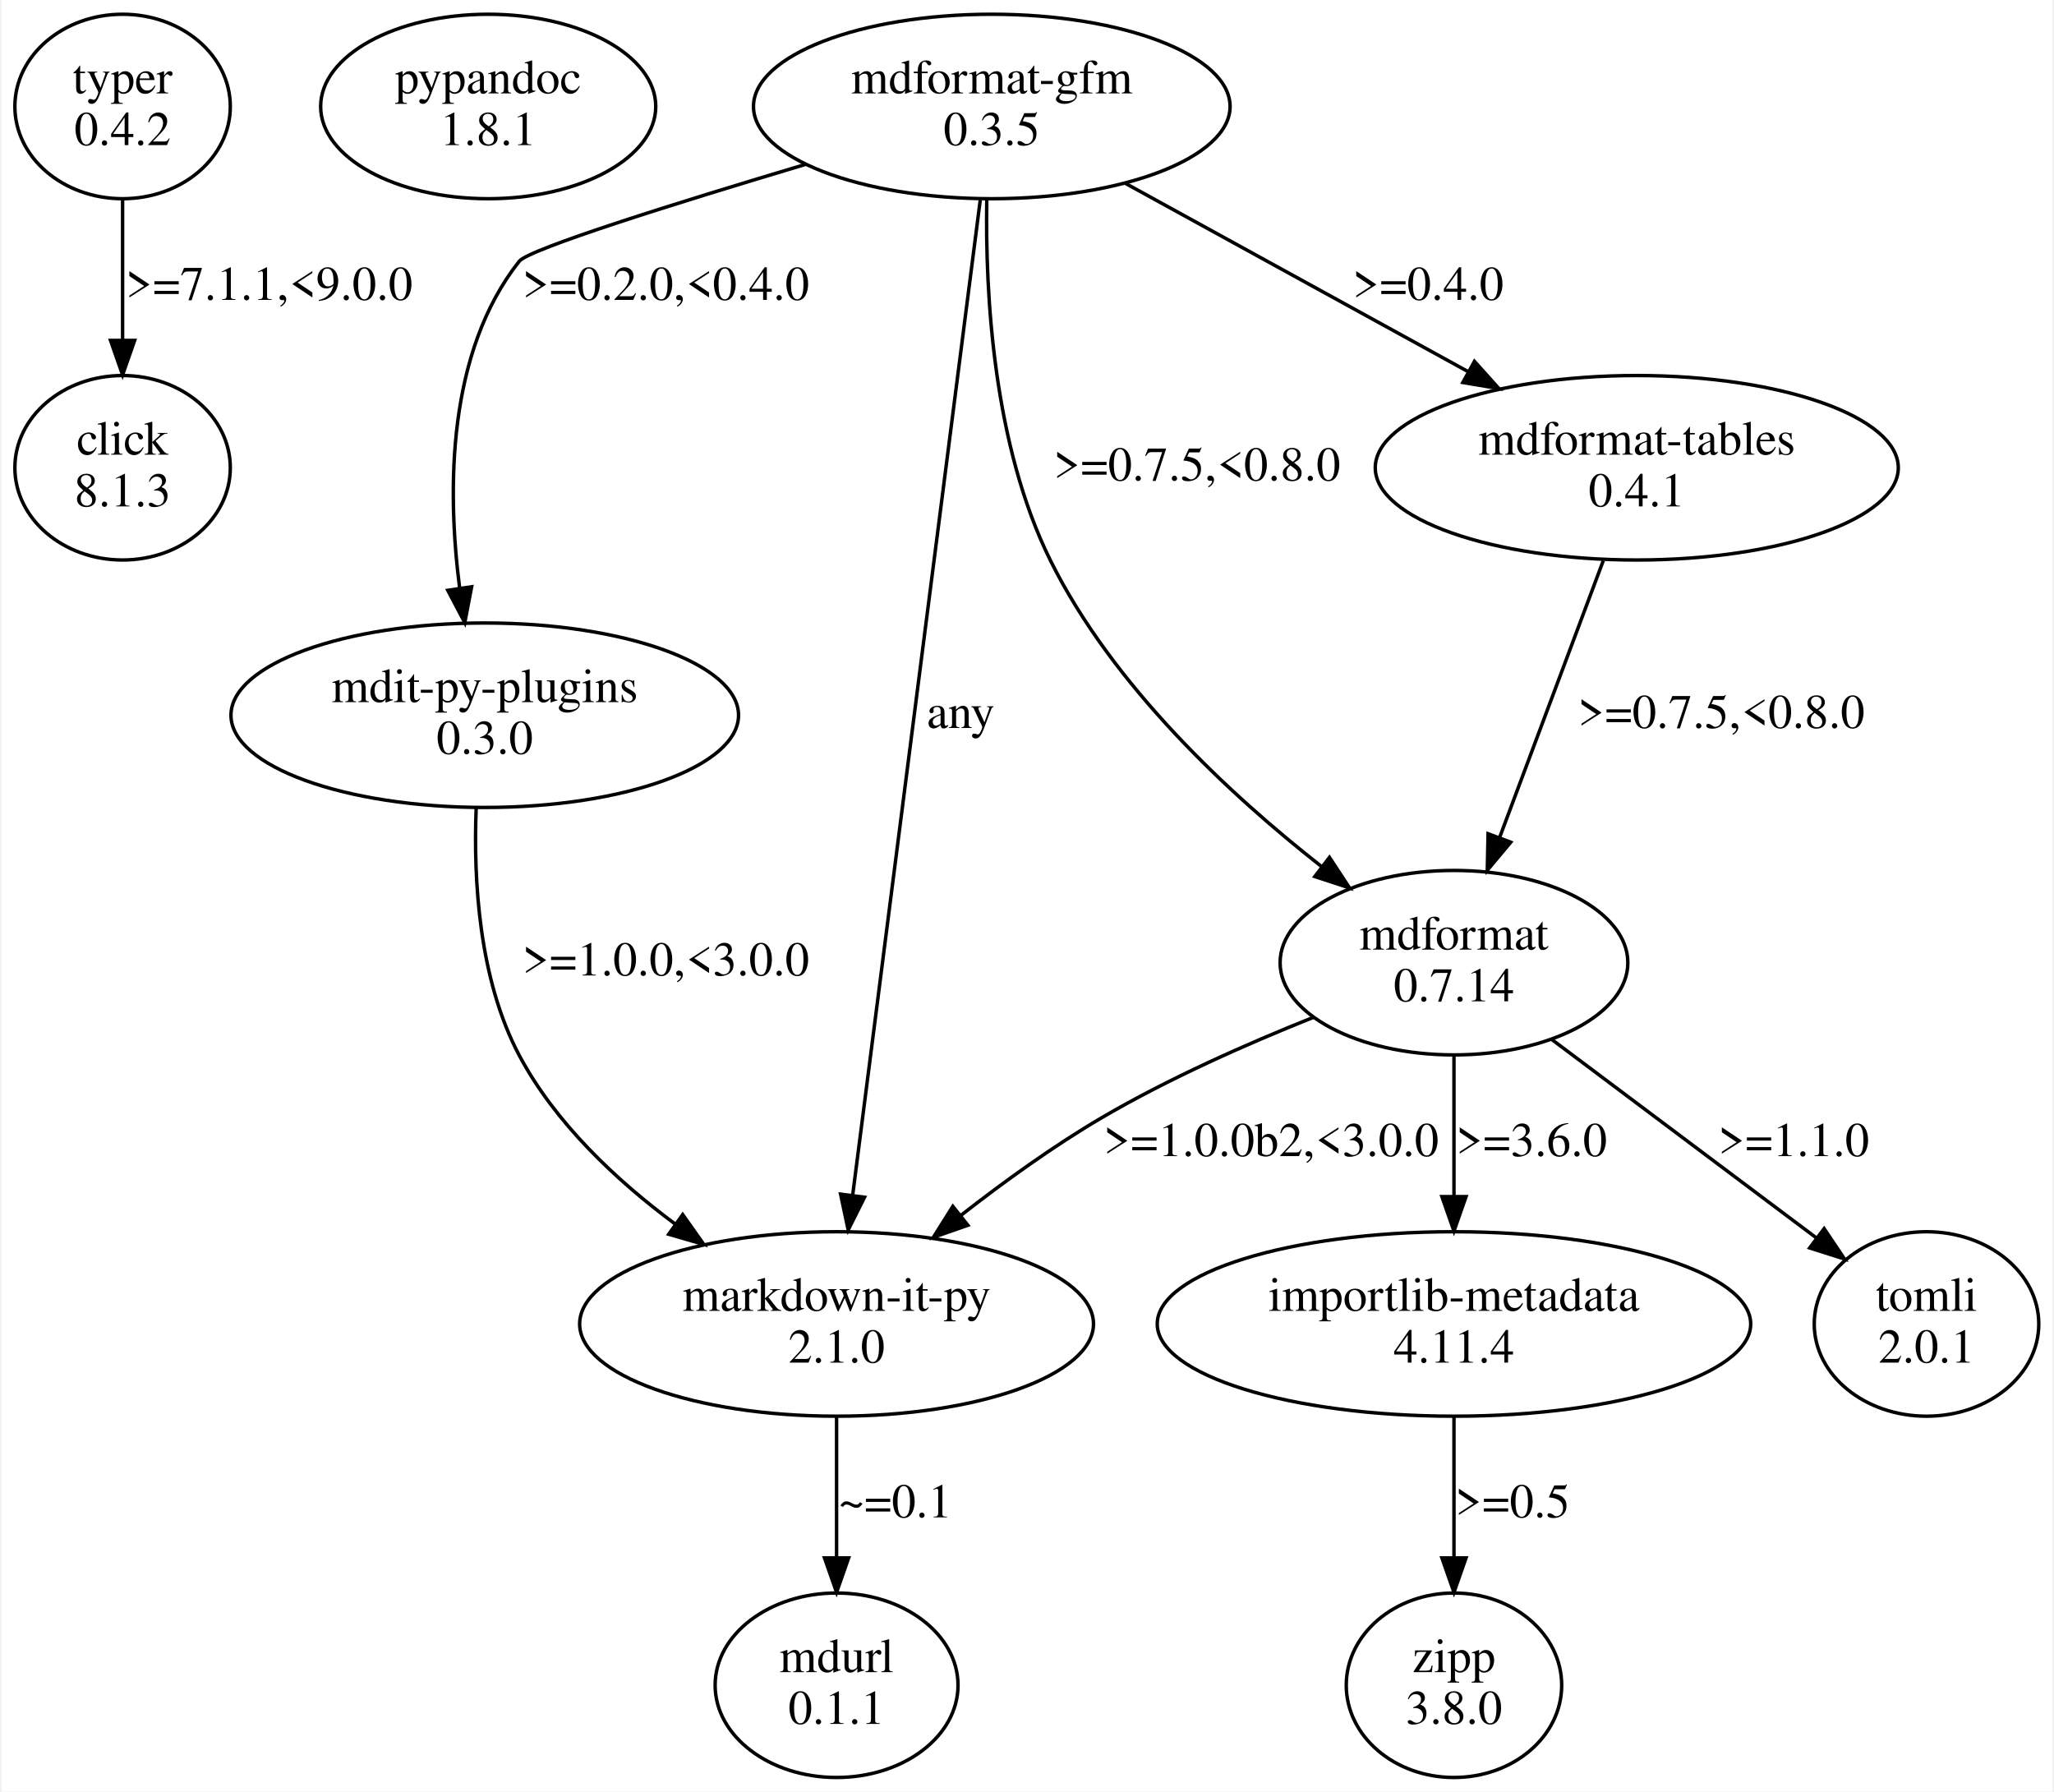
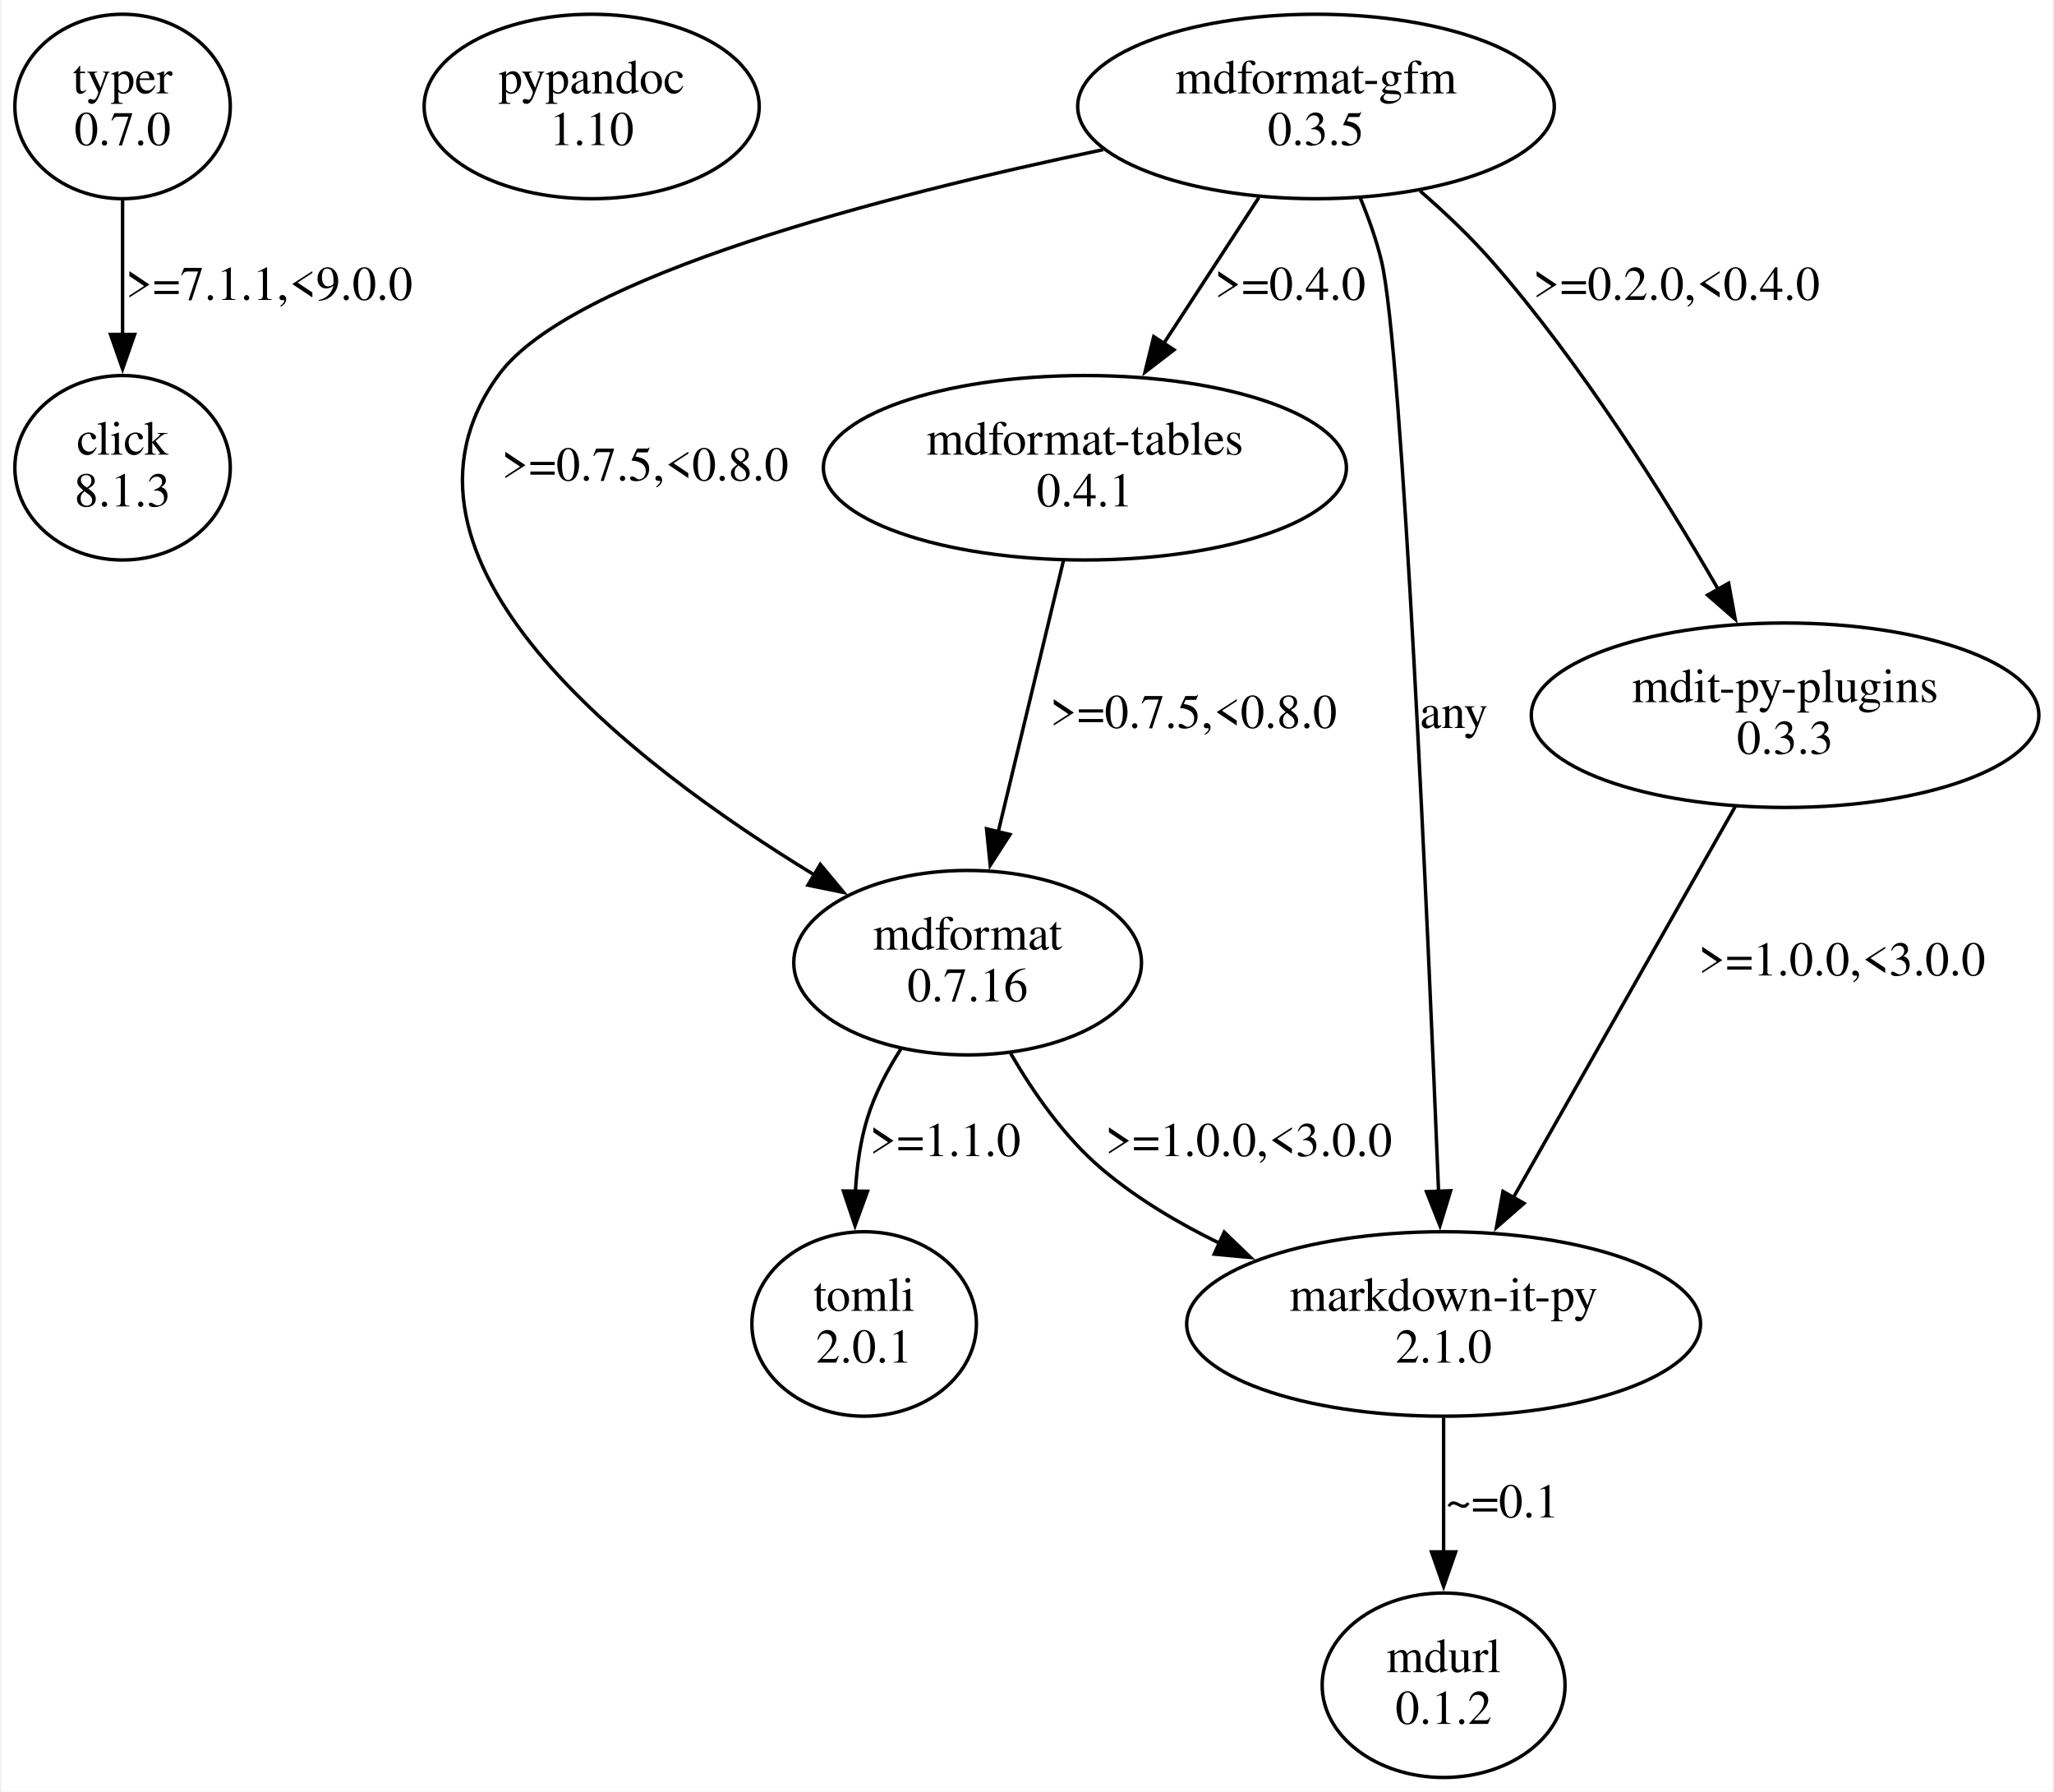
- <svg xmlns="http://www.w3.org/2000/svg" width="595pt" height="519pt" viewBox="0.00 0.00 594.64 519.44">
+ <svg xmlns="http://www.w3.org/2000/svg" width="595pt" height="519pt" viewBox="0.00 0.00 594.65 519.44">
  <g id="graph0" class="graph" transform="scale(1 1) rotate(0) translate(4 515.44)">
-     <polygon fill="white" stroke="transparent" points="-4,4 -4,-515.44 590.64,-515.44 590.64,4 -4,4" />
+     <polygon fill="white" stroke="none" points="-4,4 -4,-515.44 590.65,-515.44 590.65,4 -4,4" />
    <g id="node1" class="node">
      <ellipse fill="none" stroke="black" cx="31.11" cy="-484.57" rx="31.23" ry="26.74" />
      <text text-anchor="middle" x="31.11" y="-488.37" font-family="Times,serif" font-size="14.00">typer</text>
-       <text text-anchor="middle" x="31.11" y="-473.37" font-family="Times,serif" font-size="14.00">0.4.2</text>
+       <text text-anchor="middle" x="31.11" y="-473.37" font-family="Times,serif" font-size="14.00">0.7.0</text>
    </g>
    <g id="node2" class="node">
      <ellipse fill="none" stroke="black" cx="31.11" cy="-379.83" rx="31.23" ry="26.74" />
      <text text-anchor="middle" x="31.11" y="-383.63" font-family="Times,serif" font-size="14.00">click</text>
      <text text-anchor="middle" x="31.11" y="-368.63" font-family="Times,serif" font-size="14.00">8.1.3</text>
    </g>
    <g id="edge1" class="edge">
-       <path fill="none" stroke="black" d="M31.11,-457.64C31.11,-445.36 31.11,-430.47 31.11,-417.08" />
-       <polygon fill="black" stroke="black" points="34.61,-416.75 31.11,-406.75 27.61,-416.75 34.61,-416.75" />
+       <path fill="none" stroke="black" d="M31.11,-457.38C31.11,-445.54 31.11,-431.34 31.11,-418.4" />
+       <polygon fill="black" stroke="black" points="34.61,-418.49 31.11,-408.49 27.61,-418.49 34.61,-418.49" />
      <text text-anchor="middle" x="73.61" y="-428.5" font-family="Times,serif" font-size="14.00">&gt;=7.1.1,&lt;9.0.0</text>
    </g>
    <g id="node3" class="node">
-       <ellipse fill="none" stroke="black" cx="137.11" cy="-484.57" rx="48.58" ry="26.74" />
-       <text text-anchor="middle" x="137.11" y="-488.37" font-family="Times,serif" font-size="14.00">pypandoc</text>
-       <text text-anchor="middle" x="137.11" y="-473.37" font-family="Times,serif" font-size="14.00">1.8.1</text>
+       <ellipse fill="none" stroke="black" cx="167.11" cy="-484.57" rx="48.58" ry="26.74" />
+       <text text-anchor="middle" x="167.11" y="-488.37" font-family="Times,serif" font-size="14.00">pypandoc</text>
+       <text text-anchor="middle" x="167.11" y="-473.37" font-family="Times,serif" font-size="14.00">1.10</text>
    </g>
    <g id="node4" class="node">
-       <ellipse fill="none" stroke="black" cx="283.11" cy="-484.57" rx="69.09" ry="26.74" />
-       <text text-anchor="middle" x="283.11" y="-488.37" font-family="Times,serif" font-size="14.00">mdformat-gfm</text>
-       <text text-anchor="middle" x="283.11" y="-473.37" font-family="Times,serif" font-size="14.00">0.3.5</text>
+       <ellipse fill="none" stroke="black" cx="377.11" cy="-484.57" rx="69.09" ry="26.74" />
+       <text text-anchor="middle" x="377.11" y="-488.37" font-family="Times,serif" font-size="14.00">mdformat-gfm</text>
+       <text text-anchor="middle" x="377.11" y="-473.37" font-family="Times,serif" font-size="14.00">0.3.5</text>
    </g>
    <g id="node5" class="node">
-       <ellipse fill="none" stroke="black" cx="136.11" cy="-308.09" rx="73.58" ry="26.74" />
-       <text text-anchor="middle" x="136.11" y="-311.89" font-family="Times,serif" font-size="14.00">mdit-py-plugins</text>
-       <text text-anchor="middle" x="136.11" y="-296.89" font-family="Times,serif" font-size="14.00">0.3.0</text>
+       <ellipse fill="none" stroke="black" cx="310.11" cy="-379.83" rx="75.82" ry="26.74" />
+       <text text-anchor="middle" x="310.11" y="-383.63" font-family="Times,serif" font-size="14.00">mdformat-tables</text>
+       <text text-anchor="middle" x="310.11" y="-368.63" font-family="Times,serif" font-size="14.00">0.4.1</text>
    </g>
    <g id="edge2" class="edge">
-       <path fill="none" stroke="black" d="M228.99,-467.75C191.9,-456.67 148.9,-443.23 146.11,-439.7 125.21,-413.24 125.16,-373.61 128.83,-344.95" />
-       <polygon fill="black" stroke="black" points="132.31,-345.33 130.32,-334.93 125.39,-344.3 132.31,-345.33" />
-       <text text-anchor="middle" x="188.61" y="-428.5" font-family="Times,serif" font-size="14.00">&gt;=0.2.0,&lt;0.4.0</text>
+       <path fill="none" stroke="black" d="M360.55,-458.17C352.18,-445.33 341.88,-429.55 332.79,-415.6" />
+       <polygon fill="black" stroke="black" points="335.94,-414.02 327.54,-407.56 330.07,-417.85 335.94,-414.02" />
+       <text text-anchor="middle" x="369.61" y="-428.5" font-family="Times,serif" font-size="14.00">&gt;=0.4.0</text>
    </g>
    <g id="node6" class="node">
-       <ellipse fill="none" stroke="black" cx="417.11" cy="-236.35" rx="50.41" ry="26.74" />
-       <text text-anchor="middle" x="417.11" y="-240.15" font-family="Times,serif" font-size="14.00">mdformat</text>
-       <text text-anchor="middle" x="417.11" y="-225.15" font-family="Times,serif" font-size="14.00">0.7.14</text>
+       <ellipse fill="none" stroke="black" cx="513.11" cy="-308.09" rx="73.58" ry="26.74" />
+       <text text-anchor="middle" x="513.11" y="-311.89" font-family="Times,serif" font-size="14.00">mdit-py-plugins</text>
+       <text text-anchor="middle" x="513.11" y="-296.89" font-family="Times,serif" font-size="14.00">0.3.3</text>
    </g>
    <g id="edge3" class="edge">
-       <path fill="none" stroke="black" d="M281.66,-457.6C281.19,-430.17 283.55,-386.35 300.11,-352.96 318.11,-316.68 352.07,-285.11 378.79,-264.17" />
-       <polygon fill="black" stroke="black" points="381.01,-266.88 386.83,-258.02 376.76,-261.32 381.01,-266.88" />
-       <text text-anchor="middle" x="342.61" y="-376.13" font-family="Times,serif" font-size="14.00">&gt;=0.7.5,&lt;0.8.0</text>
+       <path fill="none" stroke="black" d="M407.29,-460.08C414.49,-453.83 421.88,-446.82 428.11,-439.7 454.02,-410.09 477.92,-371.97 493.73,-344.57" />
+       <polygon fill="black" stroke="black" points="496.74,-346.37 498.64,-335.95 490.65,-342.91 496.74,-346.37" />
+       <text text-anchor="middle" x="481.61" y="-428.5" font-family="Times,serif" font-size="14.00">&gt;=0.2.0,&lt;0.4.0</text>
    </g>
    <g id="node7" class="node">
-       <ellipse fill="none" stroke="black" cx="470.11" cy="-379.83" rx="75.82" ry="26.74" />
-       <text text-anchor="middle" x="470.11" y="-383.63" font-family="Times,serif" font-size="14.00">mdformat-tables</text>
-       <text text-anchor="middle" x="470.11" y="-368.63" font-family="Times,serif" font-size="14.00">0.4.1</text>
+       <ellipse fill="none" stroke="black" cx="276.11" cy="-236.35" rx="50.41" ry="26.74" />
+       <text text-anchor="middle" x="276.11" y="-240.15" font-family="Times,serif" font-size="14.00">mdformat</text>
+       <text text-anchor="middle" x="276.11" y="-225.15" font-family="Times,serif" font-size="14.00">0.7.16</text>
    </g>
    <g id="edge4" class="edge">
-       <path fill="none" stroke="black" d="M321.86,-462.28C350.68,-446.45 390.22,-424.73 421.21,-407.7" />
-       <polygon fill="black" stroke="black" points="423.05,-410.68 430.13,-402.8 419.68,-404.55 423.05,-410.68" />
-       <text text-anchor="middle" x="409.61" y="-428.5" font-family="Times,serif" font-size="14.00">&gt;=0.4.0</text>
+       <path fill="none" stroke="black" d="M315.37,-472.04C252.37,-458.87 160.97,-435.39 140.11,-406.7 101.39,-353.44 178.78,-294.04 231.89,-261.66" />
+       <polygon fill="black" stroke="black" points="233.4,-264.84 240.19,-256.71 229.81,-258.82 233.4,-264.84" />
+       <text text-anchor="middle" x="182.61" y="-376.13" font-family="Times,serif" font-size="14.00">&gt;=0.7.5,&lt;0.8.0</text>
    </g>
    <g id="node8" class="node">
-       <ellipse fill="none" stroke="black" cx="238.11" cy="-131.61" rx="74.49" ry="26.74" />
-       <text text-anchor="middle" x="238.11" y="-135.41" font-family="Times,serif" font-size="14.00">markdown-it-py</text>
-       <text text-anchor="middle" x="238.11" y="-120.41" font-family="Times,serif" font-size="14.00">2.1.0</text>
+       <ellipse fill="none" stroke="black" cx="414.11" cy="-131.61" rx="74.49" ry="26.74" />
+       <text text-anchor="middle" x="414.11" y="-135.41" font-family="Times,serif" font-size="14.00">markdown-it-py</text>
+       <text text-anchor="middle" x="414.11" y="-120.41" font-family="Times,serif" font-size="14.00">2.1.0</text>
    </g>
    <g id="edge5" class="edge">
-       <path fill="none" stroke="black" d="M279.77,-457.48C271.84,-395.68 251.91,-240.24 242.8,-169.13" />
-       <polygon fill="black" stroke="black" points="246.22,-168.35 241.48,-158.87 239.28,-169.24 246.22,-168.35" />
-       <text text-anchor="middle" x="274.11" y="-304.39" font-family="Times,serif" font-size="14.00">any</text>
+       <path fill="none" stroke="black" d="M389.92,-458.11C392.38,-452.2 394.65,-445.84 396.11,-439.7 402.2,-414.12 409.58,-246.12 412.65,-169.99" />
+       <polygon fill="black" stroke="black" points="416.15,-170.24 413.05,-160.11 409.15,-169.96 416.15,-170.24" />
+       <text text-anchor="middle" x="417.11" y="-304.39" font-family="Times,serif" font-size="14.00">any</text>
    </g>
-     <g id="edge12" class="edge">
-       <path fill="none" stroke="black" d="M133.62,-281.1C132.81,-260.5 134.36,-231.59 146.11,-209.48 156.52,-189.89 174.2,-173.29 191.3,-160.59" />
-       <polygon fill="black" stroke="black" points="193.5,-163.32 199.62,-154.67 189.44,-157.62 193.5,-163.32" />
-       <text text-anchor="middle" x="188.61" y="-232.65" font-family="Times,serif" font-size="14.00">&gt;=1.0.0,&lt;3.0.0</text>
+     <g id="edge10" class="edge">
+       <path fill="none" stroke="black" d="M303.88,-352.88C298.58,-330.84 290.92,-298.95 284.98,-274.26" />
+       <polygon fill="black" stroke="black" points="288.4,-273.51 282.66,-264.61 281.6,-275.15 288.4,-273.51" />
+       <text text-anchor="middle" x="341.61" y="-304.39" font-family="Times,serif" font-size="14.00">&gt;=0.7.5,&lt;0.8.0</text>
    </g>
    <g id="edge9" class="edge">
-       <path fill="none" stroke="black" d="M376.28,-220.47C357.16,-212.84 334.41,-202.77 315.11,-191.48 301.05,-183.25 286.62,-172.83 274.1,-163.05" />
-       <polygon fill="black" stroke="black" points="276.18,-160.23 266.18,-156.74 271.82,-165.71 276.18,-160.23" />
-       <text text-anchor="middle" x="364.11" y="-180.28" font-family="Times,serif" font-size="14.00">&gt;=1.0.0b2,&lt;3.0.0</text>
+       <path fill="none" stroke="black" d="M498.72,-281.72C481.76,-251.83 453.46,-201.97 434.31,-168.21" />
+       <polygon fill="black" stroke="black" points="437.41,-166.58 429.43,-159.61 431.32,-170.04 437.41,-166.58" />
+       <text text-anchor="middle" x="529.61" y="-232.65" font-family="Times,serif" font-size="14.00">&gt;=1.0.0,&lt;3.0.0</text>
+     </g>
+     <g id="edge7" class="edge">
+       <path fill="none" stroke="black" d="M288.6,-210.02C295.22,-198.6 304.25,-185.66 315.11,-176.48 325.21,-167.95 337.23,-160.8 349.35,-154.91" />
+       <polygon fill="black" stroke="black" points="350.51,-158.23 358.15,-150.88 347.6,-151.86 350.51,-158.23" />
+       <text text-anchor="middle" x="357.61" y="-180.28" font-family="Times,serif" font-size="14.00">&gt;=1.0.0,&lt;3.0.0</text>
    </g>
    <g id="node10" class="node">
-       <ellipse fill="none" stroke="black" cx="554.11" cy="-131.61" rx="32.55" ry="26.74" />
-       <text text-anchor="middle" x="554.11" y="-135.41" font-family="Times,serif" font-size="14.00">tomli</text>
-       <text text-anchor="middle" x="554.11" y="-120.41" font-family="Times,serif" font-size="14.00">2.0.1</text>
+       <ellipse fill="none" stroke="black" cx="246.11" cy="-131.61" rx="32.55" ry="26.74" />
+       <text text-anchor="middle" x="246.11" y="-135.41" font-family="Times,serif" font-size="14.00">tomli</text>
+       <text text-anchor="middle" x="246.11" y="-120.41" font-family="Times,serif" font-size="14.00">2.0.1</text>
    </g>
    <g id="edge8" class="edge">
-       <path fill="none" stroke="black" d="M445.5,-214.06C467.84,-197.31 498.96,-173.97 522.17,-156.57" />
-       <polygon fill="black" stroke="black" points="524.43,-159.25 530.33,-150.45 520.23,-153.65 524.43,-159.25" />
-       <text text-anchor="middle" x="515.61" y="-180.28" font-family="Times,serif" font-size="14.00">&gt;=1.1.0</text>
-     </g>
-     <g id="node11" class="node">
-       <ellipse fill="none" stroke="black" cx="417.11" cy="-131.61" rx="86.03" ry="26.74" />
-       <text text-anchor="middle" x="417.11" y="-135.41" font-family="Times,serif" font-size="14.00">importlib-metadata</text>
-       <text text-anchor="middle" x="417.11" y="-120.41" font-family="Times,serif" font-size="14.00">4.11.4</text>
-     </g>
-     <g id="edge10" class="edge">
-       <path fill="none" stroke="black" d="M417.11,-209.42C417.11,-197.14 417.11,-182.25 417.11,-168.86" />
-       <polygon fill="black" stroke="black" points="420.61,-168.53 417.11,-158.53 413.61,-168.53 420.61,-168.53" />
-       <text text-anchor="middle" x="439.61" y="-180.28" font-family="Times,serif" font-size="14.00">&gt;=3.6.0</text>
-     </g>
-     <g id="edge7" class="edge">
-       <path fill="none" stroke="black" d="M460.39,-352.88C451.95,-330.34 439.65,-297.51 430.32,-272.59" />
-       <polygon fill="black" stroke="black" points="433.56,-271.27 426.77,-263.14 427,-273.73 433.56,-271.27" />
-       <text text-anchor="middle" x="494.61" y="-304.39" font-family="Times,serif" font-size="14.00">&gt;=0.7.5,&lt;0.8.0</text>
+       <path fill="none" stroke="black" d="M256.9,-211.55C252.92,-205.36 249.27,-198.46 247.11,-191.48 245.01,-184.71 243.98,-177.28 243.58,-170.05" />
+       <polygon fill="black" stroke="black" points="247.09,-170.08 243.46,-160.12 240.09,-170.16 247.09,-170.08" />
+       <text text-anchor="middle" x="269.61" y="-180.28" font-family="Times,serif" font-size="14.00">&gt;=1.1.0</text>
    </g>
    <g id="node9" class="node">
-       <ellipse fill="none" stroke="black" cx="238.11" cy="-26.87" rx="35.21" ry="26.74" />
-       <text text-anchor="middle" x="238.11" y="-30.67" font-family="Times,serif" font-size="14.00">mdurl</text>
-       <text text-anchor="middle" x="238.11" y="-15.67" font-family="Times,serif" font-size="14.00">0.1.1</text>
+       <ellipse fill="none" stroke="black" cx="414.11" cy="-26.87" rx="35.21" ry="26.74" />
+       <text text-anchor="middle" x="414.11" y="-30.67" font-family="Times,serif" font-size="14.00">mdurl</text>
+       <text text-anchor="middle" x="414.11" y="-15.67" font-family="Times,serif" font-size="14.00">0.1.2</text>
    </g>
    <g id="edge6" class="edge">
-       <path fill="none" stroke="black" d="M238.11,-104.68C238.11,-92.4 238.11,-77.51 238.11,-64.12" />
-       <polygon fill="black" stroke="black" points="241.61,-63.79 238.11,-53.79 234.61,-63.79 241.61,-63.79" />
-       <text text-anchor="middle" x="255.11" y="-75.54" font-family="Times,serif" font-size="14.00">~=0.1</text>
-     </g>
-     <g id="node12" class="node">
-       <ellipse fill="none" stroke="black" cx="417.11" cy="-26.87" rx="31.23" ry="26.74" />
-       <text text-anchor="middle" x="417.11" y="-30.67" font-family="Times,serif" font-size="14.00">zipp</text>
-       <text text-anchor="middle" x="417.11" y="-15.67" font-family="Times,serif" font-size="14.00">3.8.0</text>
-     </g>
-     <g id="edge11" class="edge">
-       <path fill="none" stroke="black" d="M417.11,-104.68C417.11,-92.4 417.11,-77.51 417.11,-64.12" />
-       <polygon fill="black" stroke="black" points="420.61,-63.79 417.11,-53.79 413.61,-63.79 420.61,-63.79" />
-       <text text-anchor="middle" x="434.11" y="-75.54" font-family="Times,serif" font-size="14.00">&gt;=0.5</text>
+       <path fill="none" stroke="black" d="M414.11,-104.42C414.11,-92.58 414.11,-78.38 414.11,-65.44" />
+       <polygon fill="black" stroke="black" points="417.61,-65.53 414.11,-55.53 410.61,-65.53 417.61,-65.53" />
+       <text text-anchor="middle" x="431.11" y="-75.54" font-family="Times,serif" font-size="14.00">~=0.1</text>
    </g>
  </g>
</svg>
